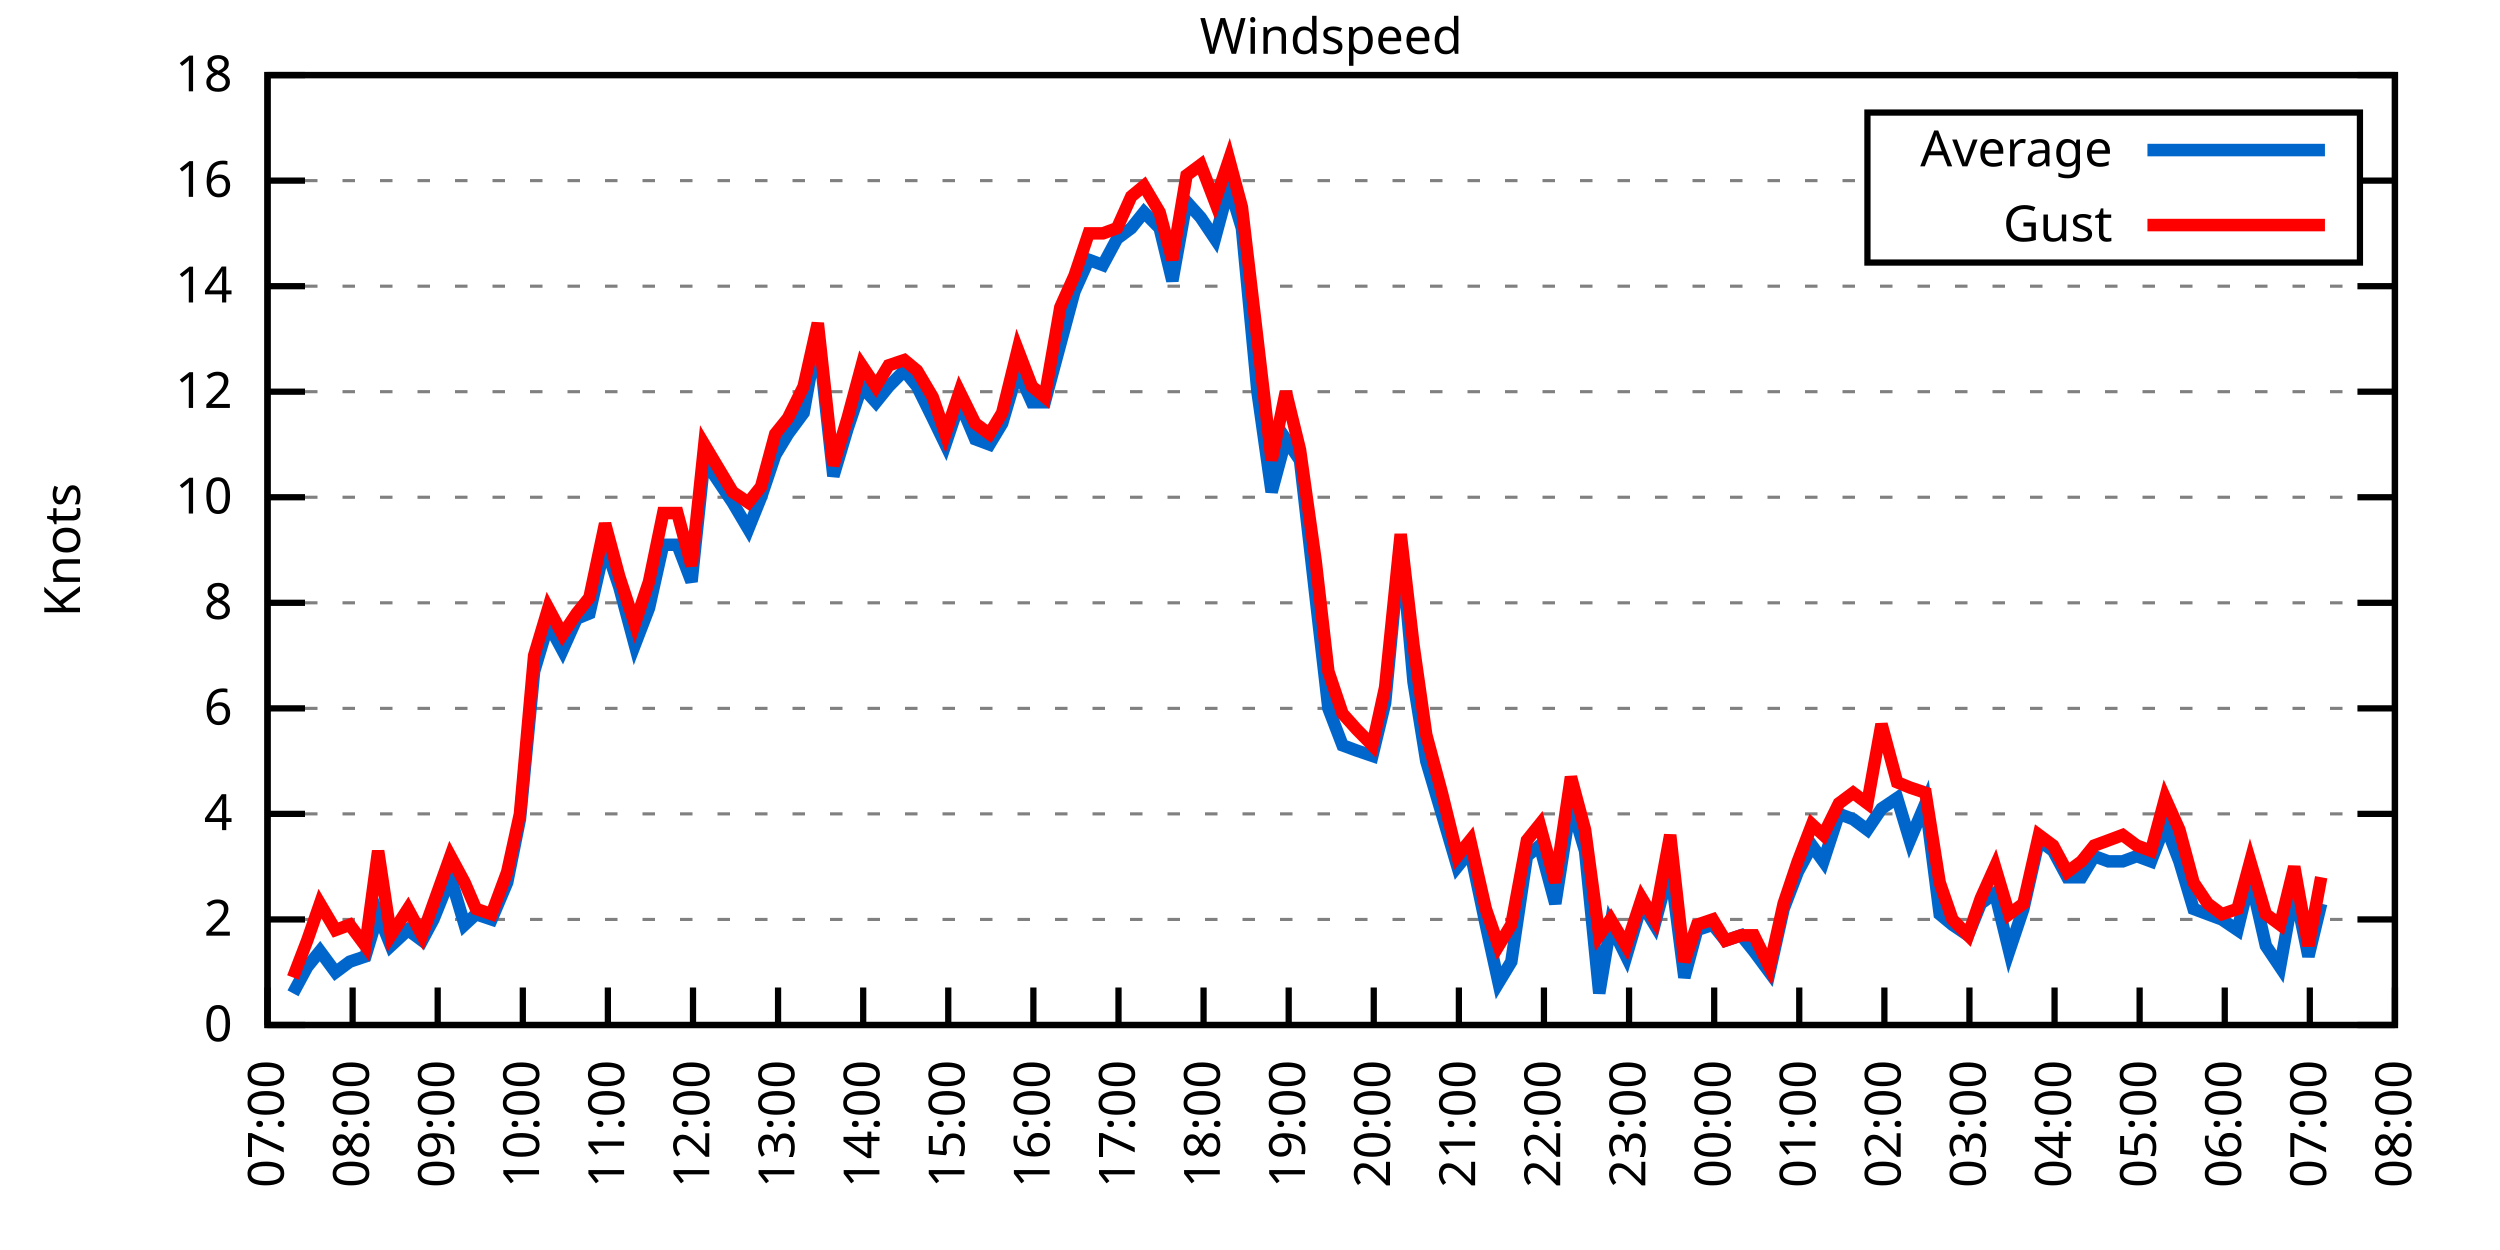
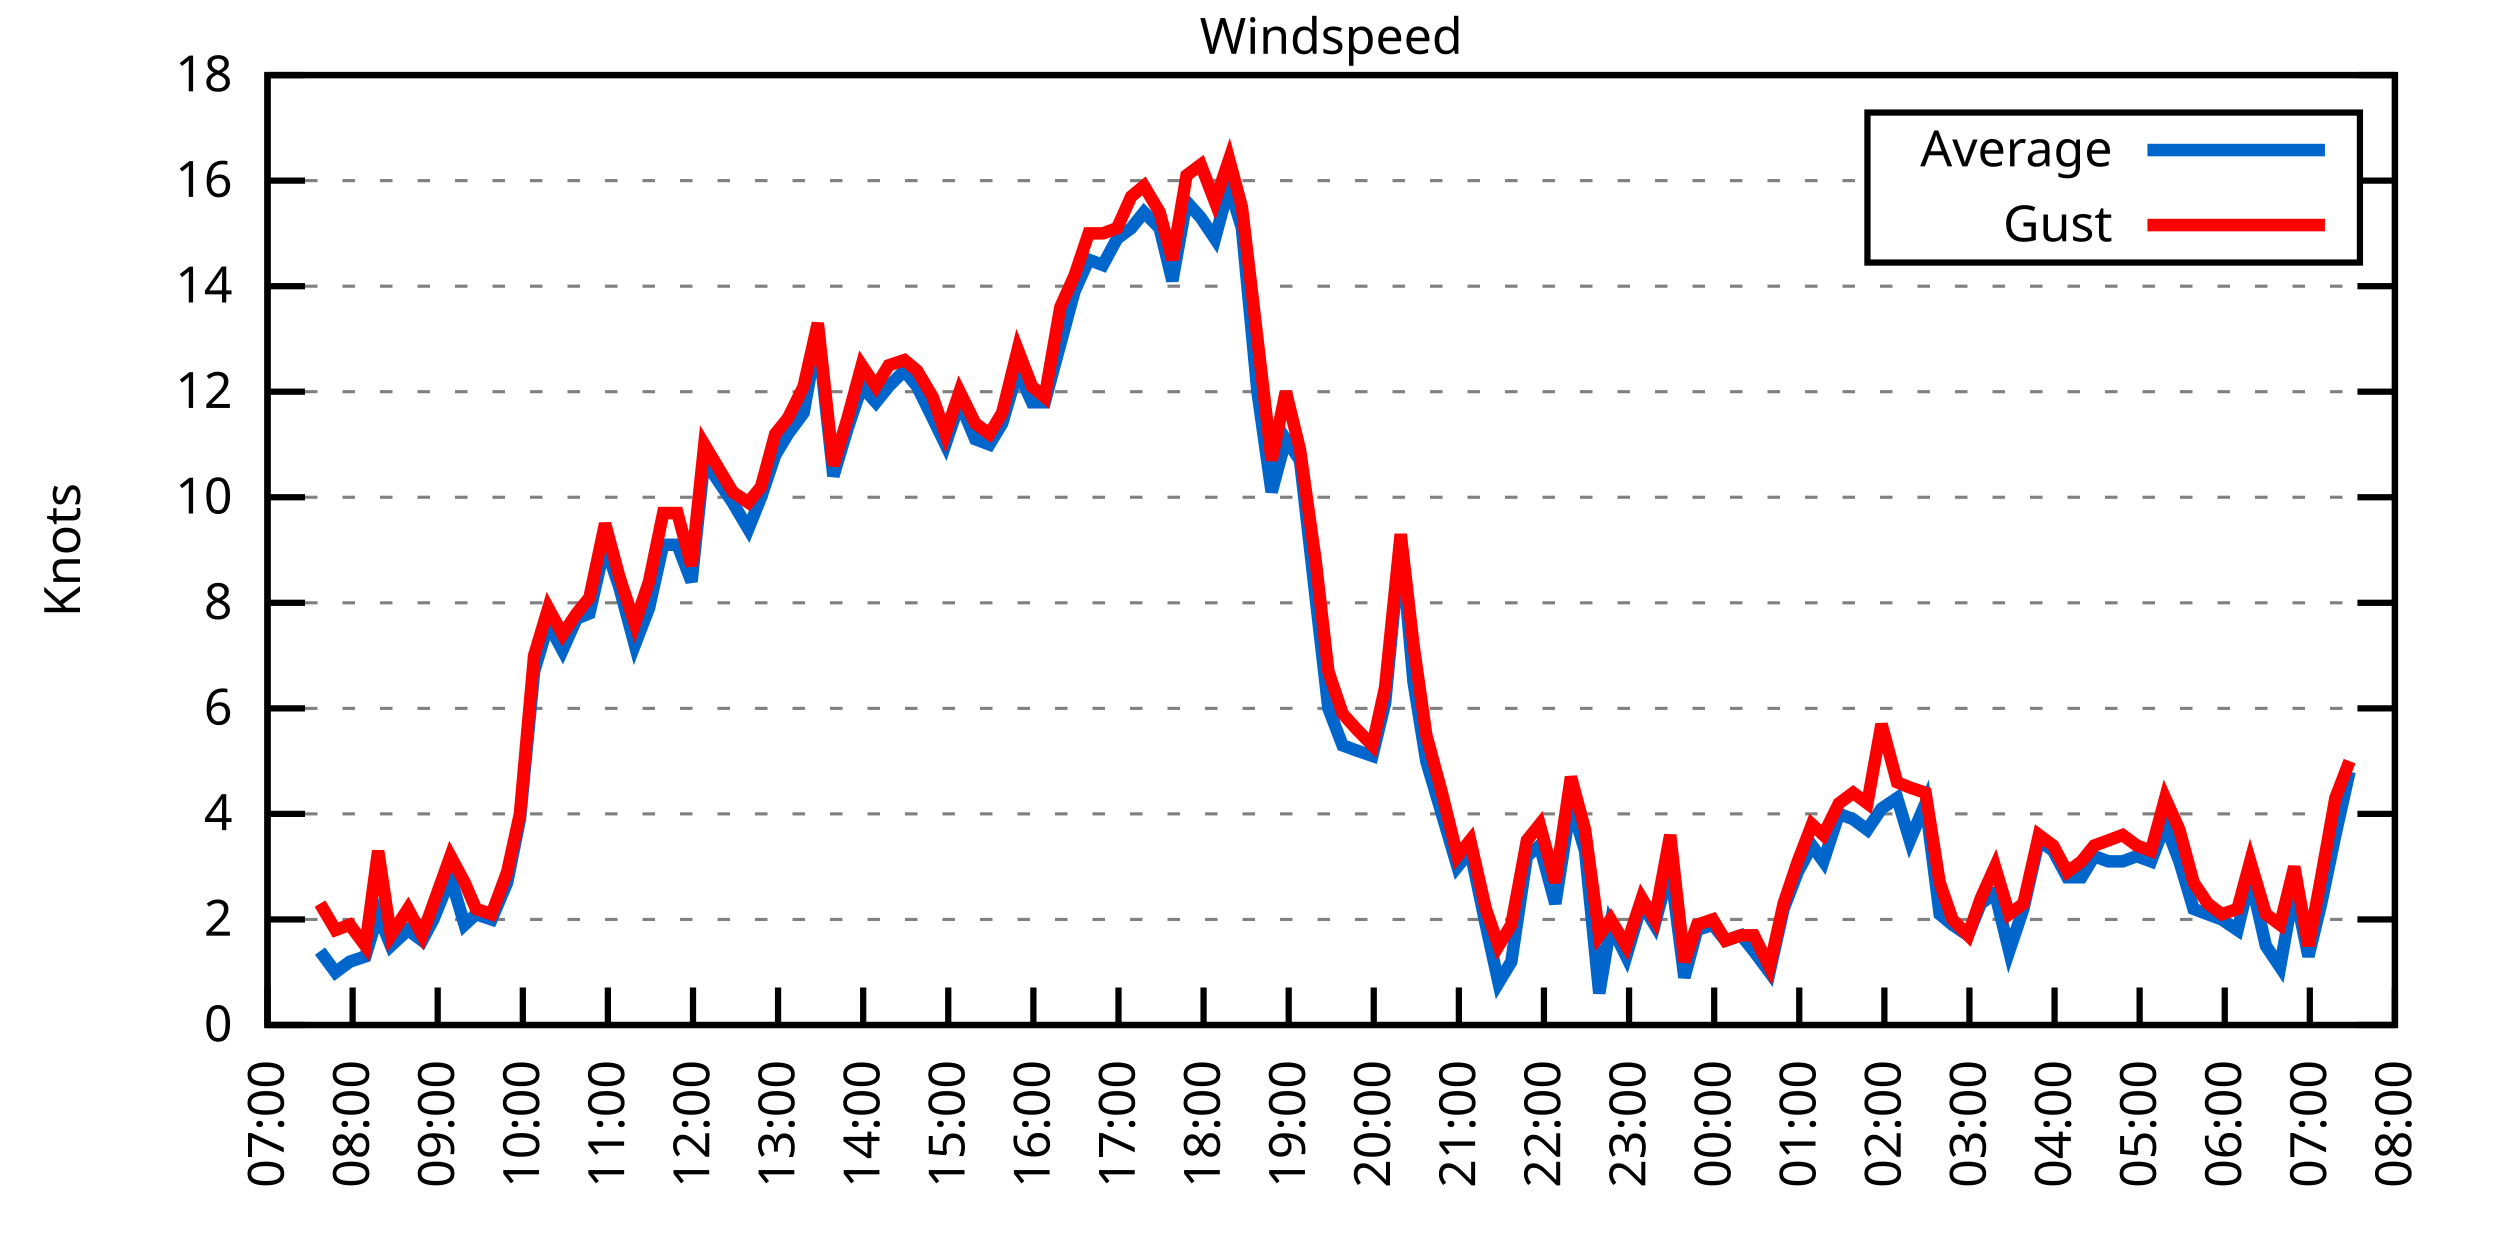
<svg xmlns="http://www.w3.org/2000/svg" xmlns:xlink="http://www.w3.org/1999/xlink" width="400" height="200" viewBox="0 0 400 200">
  <g id="gnuplot_canvas">
    <rect x="0" y="0" width="400" height="200" fill="none" />
    <defs>
      <circle id="gpDot" r="0.5" stroke-width="0.5" stroke="currentColor" />
      <path id="gpPt0" stroke-width="0.333" stroke="currentColor" d="M-1,0 h2 M0,-1 v2" />
      <path id="gpPt1" stroke-width="0.333" stroke="currentColor" d="M-1,-1 L1,1 M1,-1 L-1,1" />
      <path id="gpPt2" stroke-width="0.333" stroke="currentColor" d="M-1,0 L1,0 M0,-1 L0,1 M-1,-1 L1,1 M-1,1 L1,-1" />
      <rect id="gpPt3" stroke-width="0.333" stroke="currentColor" x="-1" y="-1" width="2" height="2" />
      <rect id="gpPt4" stroke-width="0.333" stroke="currentColor" fill="currentColor" x="-1" y="-1" width="2" height="2" />
      <circle id="gpPt5" stroke-width="0.333" stroke="currentColor" cx="0" cy="0" r="1" />
      <use xlink:href="#gpPt5" id="gpPt6" fill="currentColor" stroke="none" />
      <path id="gpPt7" stroke-width="0.333" stroke="currentColor" d="M0,-1.33 L-1.33,0.67 L1.33,0.67 z" />
      <use xlink:href="#gpPt7" id="gpPt8" fill="currentColor" stroke="none" />
      <use xlink:href="#gpPt7" id="gpPt9" stroke="currentColor" transform="rotate(180)" />
      <use xlink:href="#gpPt9" id="gpPt10" fill="currentColor" stroke="none" />
      <use xlink:href="#gpPt3" id="gpPt11" stroke="currentColor" transform="rotate(45)" />
      <use xlink:href="#gpPt11" id="gpPt12" fill="currentColor" stroke="none" />
      <path id="gpPt13" stroke-width="0.333" stroke="currentColor" d="M0,1.330 L1.265,0.411 L0.782,-1.067 L-0.782,-1.076 L-1.265,0.411 z" />
      <use xlink:href="#gpPt13" id="gpPt14" fill="currentColor" stroke="none" />
      <filter id="textbox" filterUnits="objectBoundingBox" x="0" y="0" height="1" width="1">
        <feFlood flood-color="white" flood-opacity="1" result="bgnd" />
        <feComposite in="SourceGraphic" in2="bgnd" operator="atop" />
      </filter>
      <filter id="greybox" filterUnits="objectBoundingBox" x="0" y="0" height="1" width="1">
        <feFlood flood-color="lightgrey" flood-opacity="1" result="grey" />
        <feComposite in="SourceGraphic" in2="grey" operator="atop" />
      </filter>
    </defs>
    <g fill="none" color="white" stroke="currentColor" stroke-width="1.00" stroke-linecap="butt" stroke-linejoin="miter">
</g>
    <g fill="none" color="black" stroke="currentColor" stroke-width="1.00" stroke-linecap="butt" stroke-linejoin="miter">
      <g stroke="none" shape-rendering="crispEdges">
        <polygon fill="rgb(255, 255, 255)" points="42.80,164.00 383.18,164.00 383.18,12.02 42.80,12.02 " />
      </g>
    </g>
    <g fill="none" color="black" stroke="currentColor" stroke-width="1.00" stroke-linecap="butt" stroke-linejoin="miter">
</g>
    <g fill="none" color="black" stroke="black" stroke-width="0.50" stroke-linecap="butt" stroke-linejoin="miter">
</g>
    <g fill="none" color="gray" stroke="currentColor" stroke-width="0.50" stroke-linecap="butt" stroke-linejoin="miter">
      <path stroke="gray" stroke-dasharray="2,4" class="gridline" d="M42.80,164.00 L383.19,164.00  " />
    </g>
    <g fill="none" color="gray" stroke="gray" stroke-width="1.00" stroke-linecap="butt" stroke-linejoin="miter">
</g>
    <g fill="none" color="black" stroke="currentColor" stroke-width="1.00" stroke-linecap="butt" stroke-linejoin="miter">
      <path stroke="black" d="M42.80,164.00 L48.80,164.00 M383.19,164.00 L377.19,164.00  " />
      <g transform="translate(37.20,166.60)" stroke="none" fill="black" font-family="Sans" font-size="8.00" text-anchor="end">
        <text>
          <tspan font-family="Sans"> 0</tspan>
        </text>
      </g>
    </g>
    <g fill="none" color="black" stroke="currentColor" stroke-width="1.00" stroke-linecap="butt" stroke-linejoin="miter">
</g>
    <g fill="none" color="black" stroke="black" stroke-width="0.50" stroke-linecap="butt" stroke-linejoin="miter">
</g>
    <g fill="none" color="gray" stroke="currentColor" stroke-width="0.50" stroke-linecap="butt" stroke-linejoin="miter">
      <path stroke="gray" stroke-dasharray="2,4" class="gridline" d="M42.80,147.11 L383.19,147.11  " />
    </g>
    <g fill="none" color="gray" stroke="gray" stroke-width="1.00" stroke-linecap="butt" stroke-linejoin="miter">
</g>
    <g fill="none" color="black" stroke="currentColor" stroke-width="1.00" stroke-linecap="butt" stroke-linejoin="miter">
      <path stroke="black" d="M42.80,147.11 L48.80,147.11 M383.19,147.11 L377.19,147.11  " />
      <g transform="translate(37.20,149.71)" stroke="none" fill="black" font-family="Sans" font-size="8.00" text-anchor="end">
        <text>
          <tspan font-family="Sans"> 2</tspan>
        </text>
      </g>
    </g>
    <g fill="none" color="black" stroke="currentColor" stroke-width="1.00" stroke-linecap="butt" stroke-linejoin="miter">
</g>
    <g fill="none" color="black" stroke="black" stroke-width="0.50" stroke-linecap="butt" stroke-linejoin="miter">
</g>
    <g fill="none" color="gray" stroke="currentColor" stroke-width="0.50" stroke-linecap="butt" stroke-linejoin="miter">
      <path stroke="gray" stroke-dasharray="2,4" class="gridline" d="M42.80,130.22 L383.19,130.22  " />
    </g>
    <g fill="none" color="gray" stroke="gray" stroke-width="1.00" stroke-linecap="butt" stroke-linejoin="miter">
</g>
    <g fill="none" color="black" stroke="currentColor" stroke-width="1.00" stroke-linecap="butt" stroke-linejoin="miter">
      <path stroke="black" d="M42.80,130.22 L48.80,130.22 M383.19,130.22 L377.19,130.22  " />
      <g transform="translate(37.20,132.82)" stroke="none" fill="black" font-family="Sans" font-size="8.00" text-anchor="end">
        <text>
          <tspan font-family="Sans"> 4</tspan>
        </text>
      </g>
    </g>
    <g fill="none" color="black" stroke="currentColor" stroke-width="1.00" stroke-linecap="butt" stroke-linejoin="miter">
</g>
    <g fill="none" color="black" stroke="black" stroke-width="0.50" stroke-linecap="butt" stroke-linejoin="miter">
</g>
    <g fill="none" color="gray" stroke="currentColor" stroke-width="0.50" stroke-linecap="butt" stroke-linejoin="miter">
      <path stroke="gray" stroke-dasharray="2,4" class="gridline" d="M42.80,113.34 L383.19,113.34  " />
    </g>
    <g fill="none" color="gray" stroke="gray" stroke-width="1.00" stroke-linecap="butt" stroke-linejoin="miter">
</g>
    <g fill="none" color="black" stroke="currentColor" stroke-width="1.00" stroke-linecap="butt" stroke-linejoin="miter">
      <path stroke="black" d="M42.80,113.34 L48.80,113.34 M383.19,113.34 L377.19,113.34  " />
      <g transform="translate(37.20,115.94)" stroke="none" fill="black" font-family="Sans" font-size="8.00" text-anchor="end">
        <text>
          <tspan font-family="Sans"> 6</tspan>
        </text>
      </g>
    </g>
    <g fill="none" color="black" stroke="currentColor" stroke-width="1.00" stroke-linecap="butt" stroke-linejoin="miter">
</g>
    <g fill="none" color="black" stroke="black" stroke-width="0.50" stroke-linecap="butt" stroke-linejoin="miter">
</g>
    <g fill="none" color="gray" stroke="currentColor" stroke-width="0.50" stroke-linecap="butt" stroke-linejoin="miter">
      <path stroke="gray" stroke-dasharray="2,4" class="gridline" d="M42.80,96.45 L383.19,96.45  " />
    </g>
    <g fill="none" color="gray" stroke="gray" stroke-width="1.00" stroke-linecap="butt" stroke-linejoin="miter">
</g>
    <g fill="none" color="black" stroke="currentColor" stroke-width="1.00" stroke-linecap="butt" stroke-linejoin="miter">
      <path stroke="black" d="M42.80,96.45 L48.80,96.45 M383.19,96.45 L377.19,96.45  " />
      <g transform="translate(37.20,99.05)" stroke="none" fill="black" font-family="Sans" font-size="8.00" text-anchor="end">
        <text>
          <tspan font-family="Sans"> 8</tspan>
        </text>
      </g>
    </g>
    <g fill="none" color="black" stroke="currentColor" stroke-width="1.00" stroke-linecap="butt" stroke-linejoin="miter">
</g>
    <g fill="none" color="black" stroke="black" stroke-width="0.50" stroke-linecap="butt" stroke-linejoin="miter">
</g>
    <g fill="none" color="gray" stroke="currentColor" stroke-width="0.50" stroke-linecap="butt" stroke-linejoin="miter">
      <path stroke="gray" stroke-dasharray="2,4" class="gridline" d="M42.80,79.56 L383.19,79.56  " />
    </g>
    <g fill="none" color="gray" stroke="gray" stroke-width="1.00" stroke-linecap="butt" stroke-linejoin="miter">
</g>
    <g fill="none" color="black" stroke="currentColor" stroke-width="1.00" stroke-linecap="butt" stroke-linejoin="miter">
      <path stroke="black" d="M42.80,79.56 L48.80,79.56 M383.19,79.56 L377.19,79.56  " />
      <g transform="translate(37.20,82.16)" stroke="none" fill="black" font-family="Sans" font-size="8.00" text-anchor="end">
        <text>
          <tspan font-family="Sans"> 10</tspan>
        </text>
      </g>
    </g>
    <g fill="none" color="black" stroke="currentColor" stroke-width="1.00" stroke-linecap="butt" stroke-linejoin="miter">
</g>
    <g fill="none" color="black" stroke="black" stroke-width="0.50" stroke-linecap="butt" stroke-linejoin="miter">
</g>
    <g fill="none" color="gray" stroke="currentColor" stroke-width="0.50" stroke-linecap="butt" stroke-linejoin="miter">
      <path stroke="gray" stroke-dasharray="2,4" class="gridline" d="M42.80,62.67 L383.19,62.67  " />
    </g>
    <g fill="none" color="gray" stroke="gray" stroke-width="1.00" stroke-linecap="butt" stroke-linejoin="miter">
</g>
    <g fill="none" color="black" stroke="currentColor" stroke-width="1.00" stroke-linecap="butt" stroke-linejoin="miter">
      <path stroke="black" d="M42.80,62.67 L48.80,62.67 M383.19,62.67 L377.19,62.67  " />
      <g transform="translate(37.20,65.27)" stroke="none" fill="black" font-family="Sans" font-size="8.00" text-anchor="end">
        <text>
          <tspan font-family="Sans"> 12</tspan>
        </text>
      </g>
    </g>
    <g fill="none" color="black" stroke="currentColor" stroke-width="1.00" stroke-linecap="butt" stroke-linejoin="miter">
</g>
    <g fill="none" color="black" stroke="black" stroke-width="0.50" stroke-linecap="butt" stroke-linejoin="miter">
</g>
    <g fill="none" color="gray" stroke="currentColor" stroke-width="0.50" stroke-linecap="butt" stroke-linejoin="miter">
      <path stroke="gray" stroke-dasharray="2,4" class="gridline" d="M42.80,45.79 L383.19,45.79  " />
    </g>
    <g fill="none" color="gray" stroke="gray" stroke-width="1.00" stroke-linecap="butt" stroke-linejoin="miter">
</g>
    <g fill="none" color="black" stroke="currentColor" stroke-width="1.00" stroke-linecap="butt" stroke-linejoin="miter">
      <path stroke="black" d="M42.80,45.79 L48.80,45.79 M383.19,45.79 L377.19,45.79  " />
      <g transform="translate(37.20,48.39)" stroke="none" fill="black" font-family="Sans" font-size="8.00" text-anchor="end">
        <text>
          <tspan font-family="Sans"> 14</tspan>
        </text>
      </g>
    </g>
    <g fill="none" color="black" stroke="currentColor" stroke-width="1.00" stroke-linecap="butt" stroke-linejoin="miter">
</g>
    <g fill="none" color="black" stroke="black" stroke-width="0.50" stroke-linecap="butt" stroke-linejoin="miter">
</g>
    <g fill="none" color="gray" stroke="currentColor" stroke-width="0.50" stroke-linecap="butt" stroke-linejoin="miter">
      <path stroke="gray" stroke-dasharray="2,4" class="gridline" d="M42.80,28.90 L298.79,28.90 M377.59,28.90 L383.19,28.90  " />
    </g>
    <g fill="none" color="gray" stroke="gray" stroke-width="1.00" stroke-linecap="butt" stroke-linejoin="miter">
</g>
    <g fill="none" color="black" stroke="currentColor" stroke-width="1.00" stroke-linecap="butt" stroke-linejoin="miter">
      <path stroke="black" d="M42.80,28.90 L48.80,28.90 M383.19,28.90 L377.19,28.90  " />
      <g transform="translate(37.20,31.50)" stroke="none" fill="black" font-family="Sans" font-size="8.00" text-anchor="end">
        <text>
          <tspan font-family="Sans"> 16</tspan>
        </text>
      </g>
    </g>
    <g fill="none" color="black" stroke="currentColor" stroke-width="1.00" stroke-linecap="butt" stroke-linejoin="miter">
</g>
    <g fill="none" color="black" stroke="black" stroke-width="0.50" stroke-linecap="butt" stroke-linejoin="miter">
</g>
    <g fill="none" color="gray" stroke="currentColor" stroke-width="0.50" stroke-linecap="butt" stroke-linejoin="miter">
      <path stroke="gray" stroke-dasharray="2,4" class="gridline" d="M42.80,12.01 L383.19,12.01  " />
    </g>
    <g fill="none" color="gray" stroke="gray" stroke-width="1.00" stroke-linecap="butt" stroke-linejoin="miter">
</g>
    <g fill="none" color="black" stroke="currentColor" stroke-width="1.00" stroke-linecap="butt" stroke-linejoin="miter">
      <path stroke="black" d="M42.80,12.01 L48.80,12.01 M383.19,12.01 L377.19,12.01  " />
      <g transform="translate(37.20,14.61)" stroke="none" fill="black" font-family="Sans" font-size="8.00" text-anchor="end">
        <text>
          <tspan font-family="Sans"> 18</tspan>
        </text>
      </g>
    </g>
    <g fill="none" color="black" stroke="currentColor" stroke-width="1.00" stroke-linecap="butt" stroke-linejoin="miter">
      <path stroke="black" d="M42.80,164.00 L42.80,158.00  " />
      <g transform="translate(45.40,169.60) rotate(270.00)" stroke="none" fill="black" font-family="Sans" font-size="8.00" text-anchor="end">
        <text>
          <tspan font-family="Sans">07:00</tspan>
        </text>
      </g>
    </g>
    <g fill="none" color="black" stroke="currentColor" stroke-width="1.00" stroke-linecap="butt" stroke-linejoin="miter">
      <path stroke="black" d="M56.42,164.00 L56.42,158.00  " />
      <g transform="translate(59.02,169.60) rotate(270.00)" stroke="none" fill="black" font-family="Sans" font-size="8.00" text-anchor="end">
        <text>
          <tspan font-family="Sans">08:00</tspan>
        </text>
      </g>
    </g>
    <g fill="none" color="black" stroke="currentColor" stroke-width="1.00" stroke-linecap="butt" stroke-linejoin="miter">
      <path stroke="black" d="M70.03,164.00 L70.03,158.00  " />
      <g transform="translate(72.63,169.60) rotate(270.00)" stroke="none" fill="black" font-family="Sans" font-size="8.00" text-anchor="end">
        <text>
          <tspan font-family="Sans">09:00</tspan>
        </text>
      </g>
    </g>
    <g fill="none" color="black" stroke="currentColor" stroke-width="1.00" stroke-linecap="butt" stroke-linejoin="miter">
      <path stroke="black" d="M83.65,164.00 L83.65,158.00  " />
      <g transform="translate(86.25,169.60) rotate(270.00)" stroke="none" fill="black" font-family="Sans" font-size="8.00" text-anchor="end">
        <text>
          <tspan font-family="Sans">10:00</tspan>
        </text>
      </g>
    </g>
    <g fill="none" color="black" stroke="currentColor" stroke-width="1.00" stroke-linecap="butt" stroke-linejoin="miter">
      <path stroke="black" d="M97.26,164.00 L97.26,158.00  " />
      <g transform="translate(99.86,169.60) rotate(270.00)" stroke="none" fill="black" font-family="Sans" font-size="8.00" text-anchor="end">
        <text>
          <tspan font-family="Sans">11:00</tspan>
        </text>
      </g>
    </g>
    <g fill="none" color="black" stroke="currentColor" stroke-width="1.00" stroke-linecap="butt" stroke-linejoin="miter">
      <path stroke="black" d="M110.88,164.00 L110.88,158.00  " />
      <g transform="translate(113.48,169.60) rotate(270.00)" stroke="none" fill="black" font-family="Sans" font-size="8.00" text-anchor="end">
        <text>
          <tspan font-family="Sans">12:00</tspan>
        </text>
      </g>
    </g>
    <g fill="none" color="black" stroke="currentColor" stroke-width="1.00" stroke-linecap="butt" stroke-linejoin="miter">
      <path stroke="black" d="M124.49,164.00 L124.49,158.00  " />
      <g transform="translate(127.09,169.60) rotate(270.00)" stroke="none" fill="black" font-family="Sans" font-size="8.00" text-anchor="end">
        <text>
          <tspan font-family="Sans">13:00</tspan>
        </text>
      </g>
    </g>
    <g fill="none" color="black" stroke="currentColor" stroke-width="1.00" stroke-linecap="butt" stroke-linejoin="miter">
      <path stroke="black" d="M138.11,164.00 L138.11,158.00  " />
      <g transform="translate(140.71,169.60) rotate(270.00)" stroke="none" fill="black" font-family="Sans" font-size="8.00" text-anchor="end">
        <text>
          <tspan font-family="Sans">14:00</tspan>
        </text>
      </g>
    </g>
    <g fill="none" color="black" stroke="currentColor" stroke-width="1.00" stroke-linecap="butt" stroke-linejoin="miter">
      <path stroke="black" d="M151.72,164.00 L151.72,158.00  " />
      <g transform="translate(154.32,169.60) rotate(270.00)" stroke="none" fill="black" font-family="Sans" font-size="8.00" text-anchor="end">
        <text>
          <tspan font-family="Sans">15:00</tspan>
        </text>
      </g>
    </g>
    <g fill="none" color="black" stroke="currentColor" stroke-width="1.00" stroke-linecap="butt" stroke-linejoin="miter">
      <path stroke="black" d="M165.34,164.00 L165.34,158.00  " />
      <g transform="translate(167.94,169.60) rotate(270.00)" stroke="none" fill="black" font-family="Sans" font-size="8.00" text-anchor="end">
        <text>
          <tspan font-family="Sans">16:00</tspan>
        </text>
      </g>
    </g>
    <g fill="none" color="black" stroke="currentColor" stroke-width="1.00" stroke-linecap="butt" stroke-linejoin="miter">
      <path stroke="black" d="M178.96,164.00 L178.96,158.00  " />
      <g transform="translate(181.56,169.60) rotate(270.00)" stroke="none" fill="black" font-family="Sans" font-size="8.00" text-anchor="end">
        <text>
          <tspan font-family="Sans">17:00</tspan>
        </text>
      </g>
    </g>
    <g fill="none" color="black" stroke="currentColor" stroke-width="1.00" stroke-linecap="butt" stroke-linejoin="miter">
      <path stroke="black" d="M192.57,164.00 L192.57,158.00  " />
      <g transform="translate(195.17,169.60) rotate(270.00)" stroke="none" fill="black" font-family="Sans" font-size="8.00" text-anchor="end">
        <text>
          <tspan font-family="Sans">18:00</tspan>
        </text>
      </g>
    </g>
    <g fill="none" color="black" stroke="currentColor" stroke-width="1.00" stroke-linecap="butt" stroke-linejoin="miter">
      <path stroke="black" d="M206.19,164.00 L206.19,158.00  " />
      <g transform="translate(208.79,169.60) rotate(270.00)" stroke="none" fill="black" font-family="Sans" font-size="8.00" text-anchor="end">
        <text>
          <tspan font-family="Sans">19:00</tspan>
        </text>
      </g>
    </g>
    <g fill="none" color="black" stroke="currentColor" stroke-width="1.00" stroke-linecap="butt" stroke-linejoin="miter">
      <path stroke="black" d="M219.80,164.00 L219.80,158.00  " />
      <g transform="translate(222.40,169.60) rotate(270.00)" stroke="none" fill="black" font-family="Sans" font-size="8.00" text-anchor="end">
        <text>
          <tspan font-family="Sans">20:00</tspan>
        </text>
      </g>
    </g>
    <g fill="none" color="black" stroke="currentColor" stroke-width="1.00" stroke-linecap="butt" stroke-linejoin="miter">
      <path stroke="black" d="M233.42,164.00 L233.42,158.00  " />
      <g transform="translate(236.02,169.60) rotate(270.00)" stroke="none" fill="black" font-family="Sans" font-size="8.00" text-anchor="end">
        <text>
          <tspan font-family="Sans">21:00</tspan>
        </text>
      </g>
    </g>
    <g fill="none" color="black" stroke="currentColor" stroke-width="1.00" stroke-linecap="butt" stroke-linejoin="miter">
      <path stroke="black" d="M247.03,164.00 L247.03,158.00  " />
      <g transform="translate(249.63,169.60) rotate(270.00)" stroke="none" fill="black" font-family="Sans" font-size="8.00" text-anchor="end">
        <text>
          <tspan font-family="Sans">22:00</tspan>
        </text>
      </g>
    </g>
    <g fill="none" color="black" stroke="currentColor" stroke-width="1.00" stroke-linecap="butt" stroke-linejoin="miter">
      <path stroke="black" d="M260.65,164.00 L260.65,158.00  " />
      <g transform="translate(263.25,169.60) rotate(270.00)" stroke="none" fill="black" font-family="Sans" font-size="8.00" text-anchor="end">
        <text>
          <tspan font-family="Sans">23:00</tspan>
        </text>
      </g>
    </g>
    <g fill="none" color="black" stroke="currentColor" stroke-width="1.00" stroke-linecap="butt" stroke-linejoin="miter">
      <path stroke="black" d="M274.27,164.00 L274.27,158.00  " />
      <g transform="translate(276.87,169.60) rotate(270.00)" stroke="none" fill="black" font-family="Sans" font-size="8.00" text-anchor="end">
        <text>
          <tspan font-family="Sans">00:00</tspan>
        </text>
      </g>
    </g>
    <g fill="none" color="black" stroke="currentColor" stroke-width="1.00" stroke-linecap="butt" stroke-linejoin="miter">
      <path stroke="black" d="M287.88,164.00 L287.88,158.00  " />
      <g transform="translate(290.48,169.60) rotate(270.00)" stroke="none" fill="black" font-family="Sans" font-size="8.00" text-anchor="end">
        <text>
          <tspan font-family="Sans">01:00</tspan>
        </text>
      </g>
    </g>
    <g fill="none" color="black" stroke="currentColor" stroke-width="1.00" stroke-linecap="butt" stroke-linejoin="miter">
      <path stroke="black" d="M301.50,164.00 L301.50,158.00  " />
      <g transform="translate(304.10,169.60) rotate(270.00)" stroke="none" fill="black" font-family="Sans" font-size="8.00" text-anchor="end">
        <text>
          <tspan font-family="Sans">02:00</tspan>
        </text>
      </g>
    </g>
    <g fill="none" color="black" stroke="currentColor" stroke-width="1.00" stroke-linecap="butt" stroke-linejoin="miter">
      <path stroke="black" d="M315.11,164.00 L315.11,158.00  " />
      <g transform="translate(317.71,169.60) rotate(270.00)" stroke="none" fill="black" font-family="Sans" font-size="8.00" text-anchor="end">
        <text>
          <tspan font-family="Sans">03:00</tspan>
        </text>
      </g>
    </g>
    <g fill="none" color="black" stroke="currentColor" stroke-width="1.00" stroke-linecap="butt" stroke-linejoin="miter">
      <path stroke="black" d="M328.73,164.00 L328.73,158.00  " />
      <g transform="translate(331.33,169.60) rotate(270.00)" stroke="none" fill="black" font-family="Sans" font-size="8.00" text-anchor="end">
        <text>
          <tspan font-family="Sans">04:00</tspan>
        </text>
      </g>
    </g>
    <g fill="none" color="black" stroke="currentColor" stroke-width="1.00" stroke-linecap="butt" stroke-linejoin="miter">
      <path stroke="black" d="M342.34,164.00 L342.34,158.00  " />
      <g transform="translate(344.94,169.60) rotate(270.00)" stroke="none" fill="black" font-family="Sans" font-size="8.00" text-anchor="end">
        <text>
          <tspan font-family="Sans">05:00</tspan>
        </text>
      </g>
    </g>
    <g fill="none" color="black" stroke="currentColor" stroke-width="1.00" stroke-linecap="butt" stroke-linejoin="miter">
      <path stroke="black" d="M355.96,164.00 L355.96,158.00  " />
      <g transform="translate(358.56,169.60) rotate(270.00)" stroke="none" fill="black" font-family="Sans" font-size="8.00" text-anchor="end">
        <text>
          <tspan font-family="Sans">06:00</tspan>
        </text>
      </g>
    </g>
    <g fill="none" color="black" stroke="currentColor" stroke-width="1.00" stroke-linecap="butt" stroke-linejoin="miter">
      <path stroke="black" d="M369.57,164.00 L369.57,158.00  " />
      <g transform="translate(372.17,169.60) rotate(270.00)" stroke="none" fill="black" font-family="Sans" font-size="8.00" text-anchor="end">
        <text>
          <tspan font-family="Sans">07:00</tspan>
        </text>
      </g>
    </g>
    <g fill="none" color="black" stroke="currentColor" stroke-width="1.00" stroke-linecap="butt" stroke-linejoin="miter">
      <path stroke="black" d="M383.19,164.00 L383.19,158.00  " />
      <g transform="translate(385.79,169.60) rotate(270.00)" stroke="none" fill="black" font-family="Sans" font-size="8.00" text-anchor="end">
        <text>
          <tspan font-family="Sans">08:00</tspan>
        </text>
      </g>
    </g>
    <g fill="none" color="black" stroke="currentColor" stroke-width="1.00" stroke-linecap="butt" stroke-linejoin="miter">
</g>
    <g fill="none" color="black" stroke="currentColor" stroke-width="1.00" stroke-linecap="butt" stroke-linejoin="miter">
      <path stroke="black" d="M42.80,12.01 L42.80,164.00 L383.19,164.00 L383.19,12.01 L42.80,12.01 Z  " />
    </g>
    <g fill="none" color="black" stroke="currentColor" stroke-width="1.00" stroke-linecap="butt" stroke-linejoin="miter">
</g>
    <g fill="none" color="black" stroke="currentColor" stroke-width="1.00" stroke-linecap="butt" stroke-linejoin="miter">
      <path stroke="black" d="M298.79,42.01 L298.79,18.01 L377.59,18.01 L377.59,42.01 L298.79,42.01 Z  " />
    </g>
    <g id="Windspeed_plot_1">
      <g fill="none" color="white" stroke="black" stroke-width="2.00" stroke-linecap="butt" stroke-linejoin="miter">
</g>
      <g fill="none" color="black" stroke="currentColor" stroke-width="2.00" stroke-linecap="butt" stroke-linejoin="miter">
        <g transform="translate(337.99,26.61)" stroke="none" fill="black" font-family="Sans" font-size="8.00" text-anchor="end">
          <text>
            <tspan font-family="Sans">Average</tspan>
          </text>
        </g>
      </g>
      <g fill="none" color="black" stroke="currentColor" stroke-width="2.00" stroke-linecap="butt" stroke-linejoin="miter">
-         <path stroke="rgb(  0, 102, 204)" d="M343.59,24.01 L371.99,24.01 M46.88,158.93 L49.15,154.71 L51.20,152.18 L53.69,155.56 L55.96,153.87 L58.46,153.02   L60.50,146.27 L62.54,151.33 L65.27,148.80 L67.54,150.49 L69.35,147.11 L72.07,140.36 L74.34,147.96 L76.16,146.27   L78.65,147.11 L81.15,141.20 L83.19,131.07 L85.46,107.43 L87.73,99.83 L90.00,104.05 L92.27,98.98 L94.31,98.14   L96.81,87.16 L99.08,93.92 L101.57,103.20 L103.84,97.29 L106.11,87.16 L108.38,87.16 L110.65,93.07 L112.69,73.65   L117.23,80.41 L119.73,84.63 L121.77,79.56 L124.04,72.81 L126.08,69.43 L128.58,66.05 L130.85,53.39 L133.34,76.18   L135.61,68.58 L137.88,61.83 L140.15,64.36 L142.19,61.83 L144.69,59.30 L146.73,61.83 L149.23,66.90 L151.27,71.12   L153.54,64.36 L156.04,70.27 L158.31,71.12 L160.35,67.74 L162.84,59.30 L165.11,64.36 L167.16,64.36 L169.65,55.07   L171.92,46.63 L174.19,41.56 L176.46,42.41 L178.73,38.19 L181.00,36.50 L183.04,33.96 L185.54,36.50 L187.58,44.94   L189.85,32.28 L192.12,34.81 L194.39,38.19 L196.66,29.74 L198.70,36.50 L201.19,62.67 L203.46,78.72 L205.73,70.27   L208.00,73.65 L210.50,95.60 L212.54,113.34 L214.81,119.25 L217.08,120.09 L219.58,120.94 L221.62,112.49 L224.11,86.32   L226.16,109.11 L228.20,121.78 L230.70,130.22 L233.19,138.67 L235.23,136.14 L237.73,147.96 L239.77,157.24 L241.81,153.87   L244.31,136.98 L246.35,135.29 L248.85,144.58 L251.35,128.54 L253.61,136.14 L255.88,158.93 L257.70,147.96 L260.20,153.02   L262.69,144.58 L264.73,147.96 L267.23,138.67 L269.50,156.40 L271.54,148.80 L274.04,147.96 L276.08,150.49 L278.58,149.65   L280.62,152.18 L283.12,155.56 L285.38,145.42 L287.65,139.51 L289.92,135.29 L291.74,137.82 L294.23,130.22 L296.50,131.07   L298.77,132.76 L301.04,129.38 L303.54,127.69 L305.58,134.45 L308.08,128.54 L310.35,146.27 L312.39,147.96 L314.89,149.65   L316.93,144.58 L319.20,142.89 L321.47,152.18 L323.74,145.42 L326.23,134.45 L328.50,136.14 L330.77,140.36 L333.04,140.36   L335.08,136.98 L337.35,137.82 L339.62,137.82 L341.89,136.98 L344.16,137.82 L346.43,131.91 L348.70,137.82 L350.97,145.42   L353.24,146.27 L355.50,147.11 L358.00,148.80 L360.04,140.36 L362.54,151.33 L364.81,154.71 L367.08,142.05 L369.35,153.02   L371.39,144.58  " />
+         <path stroke="rgb(  0, 102, 204)" d="M343.59,24.01 L371.99,24.01 M51.20,152.18 L53.69,155.56 L55.96,153.87 L58.46,153.02 L60.50,146.27 L62.54,151.33   L65.27,148.80 L67.54,150.49 L69.35,147.11 L72.07,140.36 L74.34,147.96 L76.16,146.27 L78.65,147.11 L81.15,141.20   L83.19,131.07 L85.46,107.43 L87.73,99.83 L90.00,104.05 L92.27,98.98 L94.31,98.14 L96.81,87.16 L99.08,93.92   L101.57,103.20 L103.84,97.29 L106.11,87.16 L108.38,87.16 L110.65,93.07 L112.69,73.65 L117.23,80.41 L119.73,84.63   L121.77,79.56 L124.04,72.81 L126.08,69.43 L128.58,66.05 L130.85,53.39 L133.34,76.18 L135.61,68.58 L137.88,61.83   L140.15,64.36 L142.19,61.83 L144.69,59.30 L146.73,61.83 L149.23,66.90 L151.27,71.12 L153.54,64.36 L156.04,70.27   L158.31,71.12 L160.35,67.74 L162.84,59.30 L165.11,64.36 L167.16,64.36 L169.65,55.07 L171.92,46.63 L174.19,41.56   L176.46,42.41 L178.73,38.19 L181.00,36.50 L183.04,33.96 L185.54,36.50 L187.58,44.94 L189.85,32.28 L192.12,34.81   L194.39,38.19 L196.66,29.74 L198.70,36.50 L201.19,62.67 L203.46,78.72 L205.73,70.27 L208.00,73.65 L210.50,95.60   L212.54,113.34 L214.81,119.25 L217.08,120.09 L219.58,120.94 L221.62,112.49 L224.11,86.32 L226.16,109.11 L228.20,121.78   L230.70,130.22 L233.19,138.67 L235.23,136.14 L237.73,147.96 L239.77,157.24 L241.81,153.87 L244.31,136.98 L246.35,135.29   L248.85,144.58 L251.35,128.54 L253.61,136.14 L255.88,158.93 L257.70,147.96 L260.20,153.02 L262.69,144.58 L264.73,147.96   L267.23,138.67 L269.50,156.40 L271.54,148.80 L274.04,147.96 L276.08,150.49 L278.58,149.65 L280.62,152.18 L283.12,155.56   L285.38,145.42 L287.65,139.51 L289.92,135.29 L291.74,137.82 L294.23,130.22 L296.50,131.07 L298.77,132.76 L301.04,129.38   L303.54,127.69 L305.58,134.45 L308.08,128.54 L310.35,146.27 L312.39,147.96 L314.89,149.65 L316.93,144.58 L319.20,142.89   L321.47,152.18 L323.74,145.42 L326.23,134.45 L328.50,136.14 L330.77,140.36 L333.04,140.36 L335.08,136.98 L337.35,137.82   L339.62,137.82 L341.89,136.98 L344.16,137.82 L346.43,131.91 L348.70,137.82 L350.97,145.42 L353.24,146.27 L355.50,147.11   L358.00,148.80 L360.04,140.36 L362.54,151.33 L364.81,154.71 L367.08,142.05 L369.35,153.02 L371.39,144.58 L373.66,133.60   L375.93,123.47  " />
      </g>
    </g>
    <g id="Windspeed_plot_2">
      <g fill="none" color="black" stroke="currentColor" stroke-width="2.00" stroke-linecap="butt" stroke-linejoin="miter">
        <g transform="translate(337.99,38.61)" stroke="none" fill="black" font-family="Sans" font-size="8.00" text-anchor="end">
          <text>
            <tspan font-family="Sans">Gust</tspan>
          </text>
        </g>
      </g>
      <g fill="none" color="black" stroke="currentColor" stroke-width="2.00" stroke-linecap="butt" stroke-linejoin="miter">
-         <path stroke="rgb(255,   0,   0)" d="M343.59,36.01 L371.99,36.01 M46.88,156.40 L49.15,150.49 L51.20,144.58 L53.69,148.80 L55.96,147.96 L58.46,151.33   L60.50,136.14 L62.54,149.65 L65.27,145.42 L67.54,149.65 L69.35,144.58 L72.07,136.98 L74.34,141.20 L76.16,145.42   L78.65,146.27 L81.15,139.51 L83.19,130.22 L85.46,104.89 L87.73,97.29 L90.00,101.52 L92.27,98.14 L94.31,95.60   L96.81,83.78 L99.08,92.23 L101.57,99.83 L103.84,93.07 L106.11,82.09 L108.38,82.09 L110.65,90.54 L112.69,71.12   L117.23,78.72 L119.73,80.41 L121.77,77.87 L124.04,69.43 L126.08,66.90 L128.58,61.83 L130.85,51.70 L133.34,74.49   L135.61,66.90 L137.88,58.45 L140.15,61.83 L142.19,58.45 L144.69,57.61 L146.73,59.30 L149.23,63.52 L151.27,69.43   L153.54,62.67 L156.04,67.74 L158.31,69.43 L160.35,66.05 L162.84,55.92 L165.11,61.83 L167.16,63.52 L169.65,49.16   L171.92,44.10 L174.19,37.34 L176.46,37.34 L178.73,36.50 L181.00,31.43 L183.04,29.74 L185.54,33.96 L187.58,41.56   L189.85,28.05 L192.12,26.36 L194.39,32.28 L196.66,25.52 L198.70,33.12 L201.19,54.23 L203.46,73.65 L205.73,62.67   L208.00,71.96 L210.50,89.69 L212.54,107.43 L214.81,114.18 L217.08,116.71 L219.58,119.25 L221.62,109.96 L224.11,85.47   L226.16,103.20 L228.20,117.56 L230.70,126.85 L233.19,136.98 L235.23,134.45 L237.73,145.42 L239.77,151.33 L241.81,147.96   L244.31,134.45 L246.35,131.91 L248.85,141.20 L251.35,124.31 L253.61,132.76 L255.88,149.65 L257.70,147.11 L260.20,151.33   L262.69,143.73 L264.73,147.11 L267.23,133.60 L269.50,153.87 L271.54,147.96 L274.04,147.11 L276.08,150.49 L278.58,149.65   L280.62,149.65 L283.12,154.71 L285.38,144.58 L287.65,137.82 L289.92,131.91 L291.74,133.60 L294.23,128.54 L296.50,126.85   L298.77,128.54 L301.04,115.87 L303.54,125.16 L305.58,126.00 L308.08,126.85 L310.35,141.20 L312.39,147.11 L314.89,149.65   L316.93,143.73 L319.20,138.67 L321.47,146.27 L323.74,144.58 L326.23,133.60 L328.50,135.29 L330.77,139.51 L333.04,137.82   L335.08,135.29 L337.35,134.45 L339.62,133.60 L341.89,135.29 L344.16,136.14 L346.43,127.69 L348.70,132.76 L350.97,141.20   L353.24,144.58 L355.50,146.27 L358.00,145.42 L360.04,137.82 L362.54,146.27 L364.81,147.96 L367.08,138.67 L369.35,151.33   L371.39,140.36  " />
+         <path stroke="rgb(255,   0,   0)" d="M343.59,36.01 L371.99,36.01 M51.20,144.58 L53.69,148.80 L55.96,147.96 L58.46,151.33 L60.50,136.14 L62.54,149.65   L65.27,145.42 L67.54,149.65 L69.35,144.58 L72.07,136.98 L74.34,141.20 L76.16,145.42 L78.65,146.27 L81.15,139.51   L83.19,130.22 L85.46,104.89 L87.73,97.29 L90.00,101.52 L92.27,98.14 L94.31,95.60 L96.81,83.78 L99.08,92.23   L101.57,99.83 L103.84,93.07 L106.11,82.09 L108.38,82.09 L110.65,90.54 L112.69,71.12 L117.23,78.72 L119.73,80.41   L121.77,77.87 L124.04,69.43 L126.08,66.90 L128.58,61.83 L130.85,51.70 L133.34,74.49 L135.61,66.90 L137.88,58.45   L140.15,61.83 L142.19,58.45 L144.69,57.61 L146.73,59.30 L149.23,63.52 L151.27,69.43 L153.54,62.67 L156.04,67.74   L158.31,69.43 L160.35,66.05 L162.84,55.92 L165.11,61.83 L167.16,63.52 L169.65,49.16 L171.92,44.10 L174.19,37.34   L176.46,37.34 L178.73,36.50 L181.00,31.43 L183.04,29.74 L185.54,33.96 L187.58,41.56 L189.85,28.05 L192.12,26.36   L194.39,32.28 L196.66,25.52 L198.70,33.12 L201.19,54.23 L203.46,73.65 L205.73,62.67 L208.00,71.96 L210.50,89.69   L212.54,107.43 L214.81,114.18 L217.08,116.71 L219.58,119.25 L221.62,109.96 L224.11,85.47 L226.16,103.20 L228.20,117.56   L230.70,126.85 L233.19,136.98 L235.23,134.45 L237.73,145.42 L239.77,151.33 L241.81,147.96 L244.31,134.45 L246.35,131.91   L248.85,141.20 L251.35,124.31 L253.61,132.76 L255.88,149.65 L257.70,147.11 L260.20,151.33 L262.69,143.73 L264.73,147.11   L267.23,133.60 L269.50,153.87 L271.54,147.96 L274.04,147.11 L276.08,150.49 L278.58,149.65 L280.62,149.65 L283.12,154.71   L285.38,144.58 L287.65,137.82 L289.92,131.91 L291.74,133.60 L294.23,128.54 L296.50,126.85 L298.77,128.54 L301.04,115.87   L303.54,125.16 L305.58,126.00 L308.08,126.85 L310.35,141.20 L312.39,147.11 L314.89,149.65 L316.93,143.73 L319.20,138.67   L321.47,146.27 L323.74,144.58 L326.23,133.60 L328.50,135.29 L330.77,139.51 L333.04,137.82 L335.08,135.29 L337.35,134.45   L339.62,133.60 L341.89,135.29 L344.16,136.14 L346.43,127.69 L348.70,132.76 L350.97,141.20 L353.24,144.58 L355.50,146.27   L358.00,145.42 L360.04,137.82 L362.54,146.27 L364.81,147.96 L367.08,138.67 L369.35,151.33 L371.39,140.36 L373.66,127.69   L375.93,121.78  " />
      </g>
    </g>
    <g fill="none" color="black" stroke="currentColor" stroke-width="2.00" stroke-linecap="butt" stroke-linejoin="miter">
</g>
    <g fill="none" color="black" stroke="black" stroke-width="1.00" stroke-linecap="butt" stroke-linejoin="miter">
</g>
    <g fill="none" color="black" stroke="currentColor" stroke-width="1.00" stroke-linecap="butt" stroke-linejoin="miter">
      <path stroke="black" d="M42.80,12.01 L42.80,164.00 L383.19,164.00 L383.19,12.01 L42.80,12.01 Z  " />
      <g transform="translate(12.80,88.01) rotate(270.00)" stroke="none" fill="black" font-family="Sans" font-size="8.00" text-anchor="middle">
        <text>
          <tspan font-family="Sans">Knots</tspan>
        </text>
      </g>
    </g>
    <g fill="none" color="black" stroke="currentColor" stroke-width="1.00" stroke-linecap="butt" stroke-linejoin="miter">
</g>
    <g fill="none" color="black" stroke="currentColor" stroke-width="1.00" stroke-linecap="butt" stroke-linejoin="miter">
      <g transform="translate(212.99,8.61)" stroke="none" fill="black" font-family="Sans" font-size="8.00" text-anchor="middle">
        <text>
          <tspan font-family="Sans">Windspeed</tspan>
        </text>
      </g>
    </g>
    <g fill="none" color="black" stroke="currentColor" stroke-width="1.00" stroke-linecap="butt" stroke-linejoin="miter">
</g>
  </g>
</svg>
